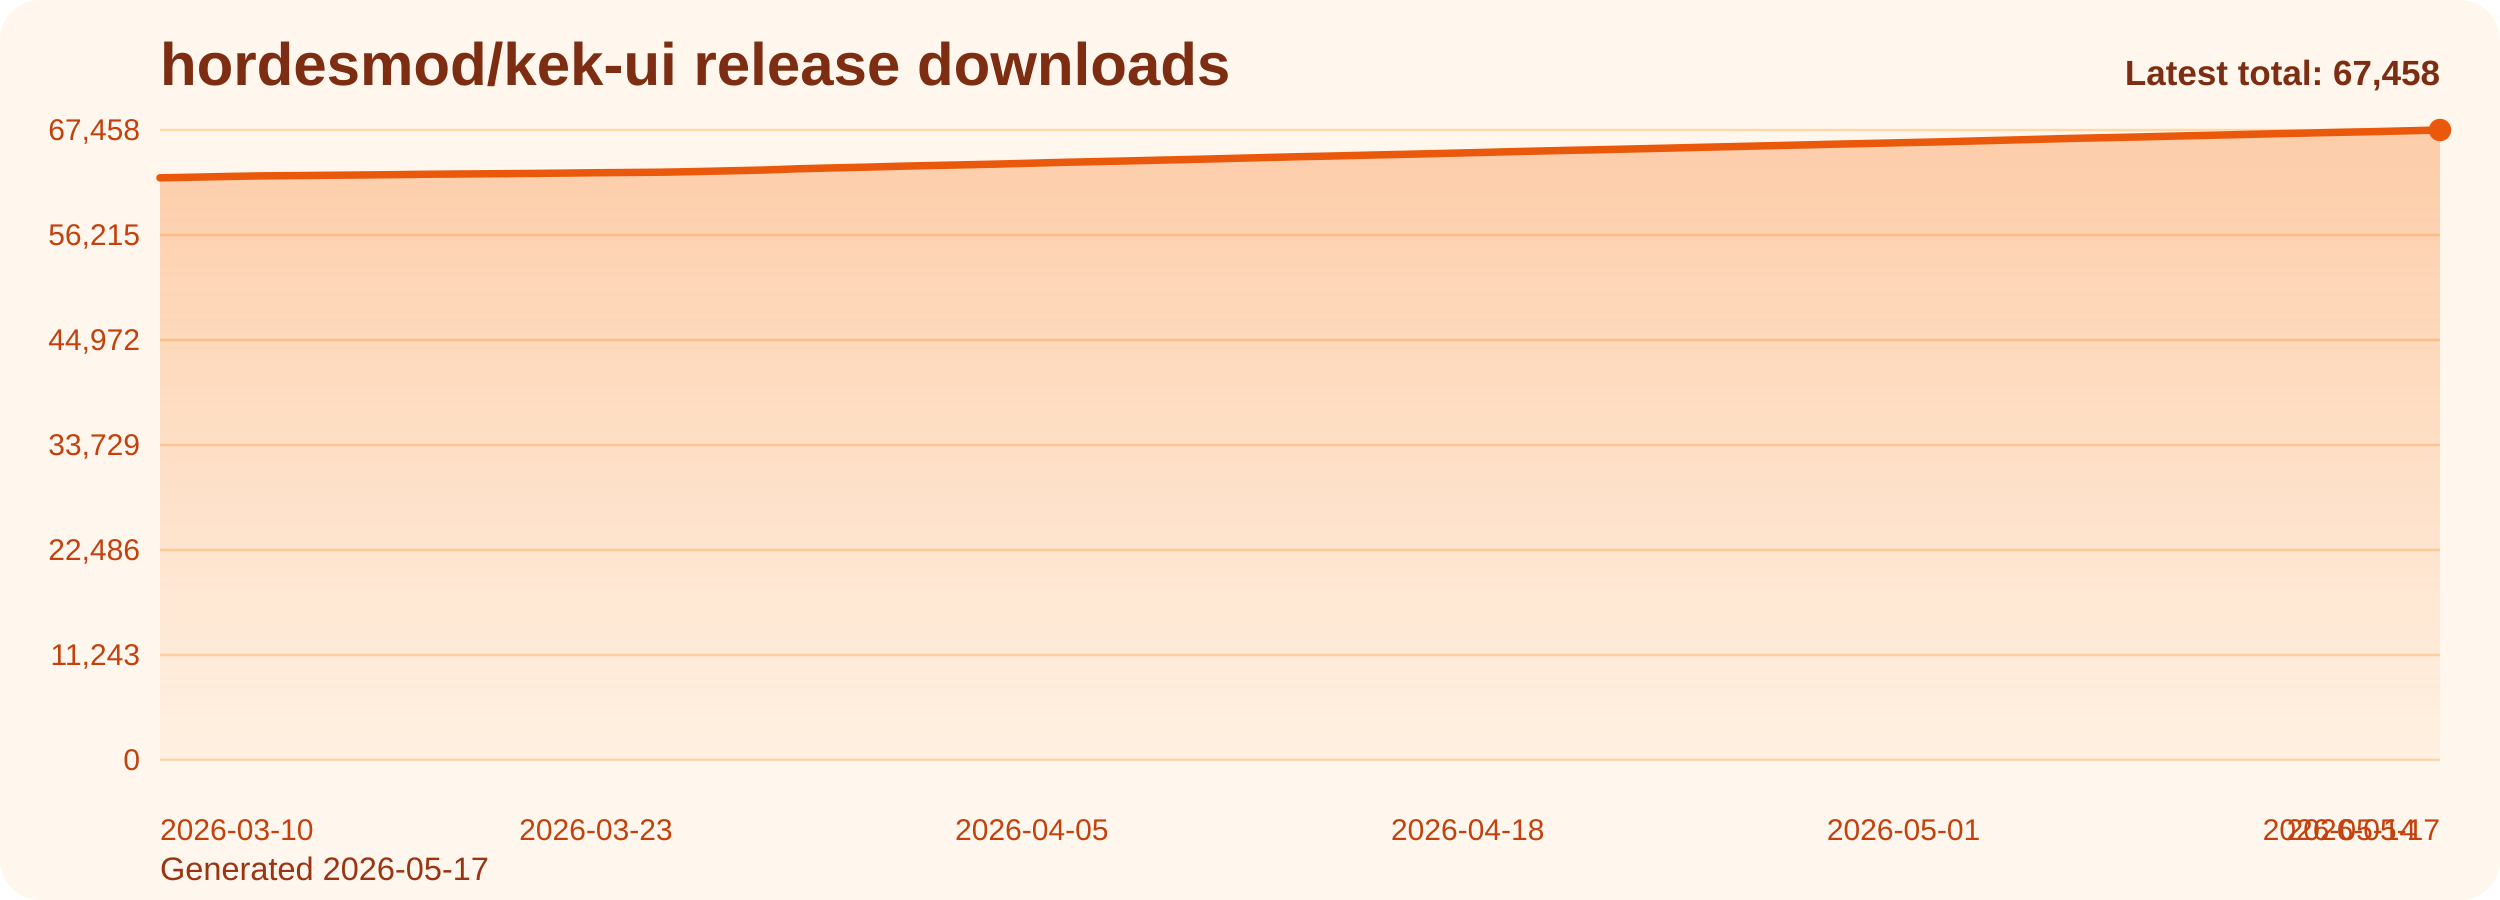
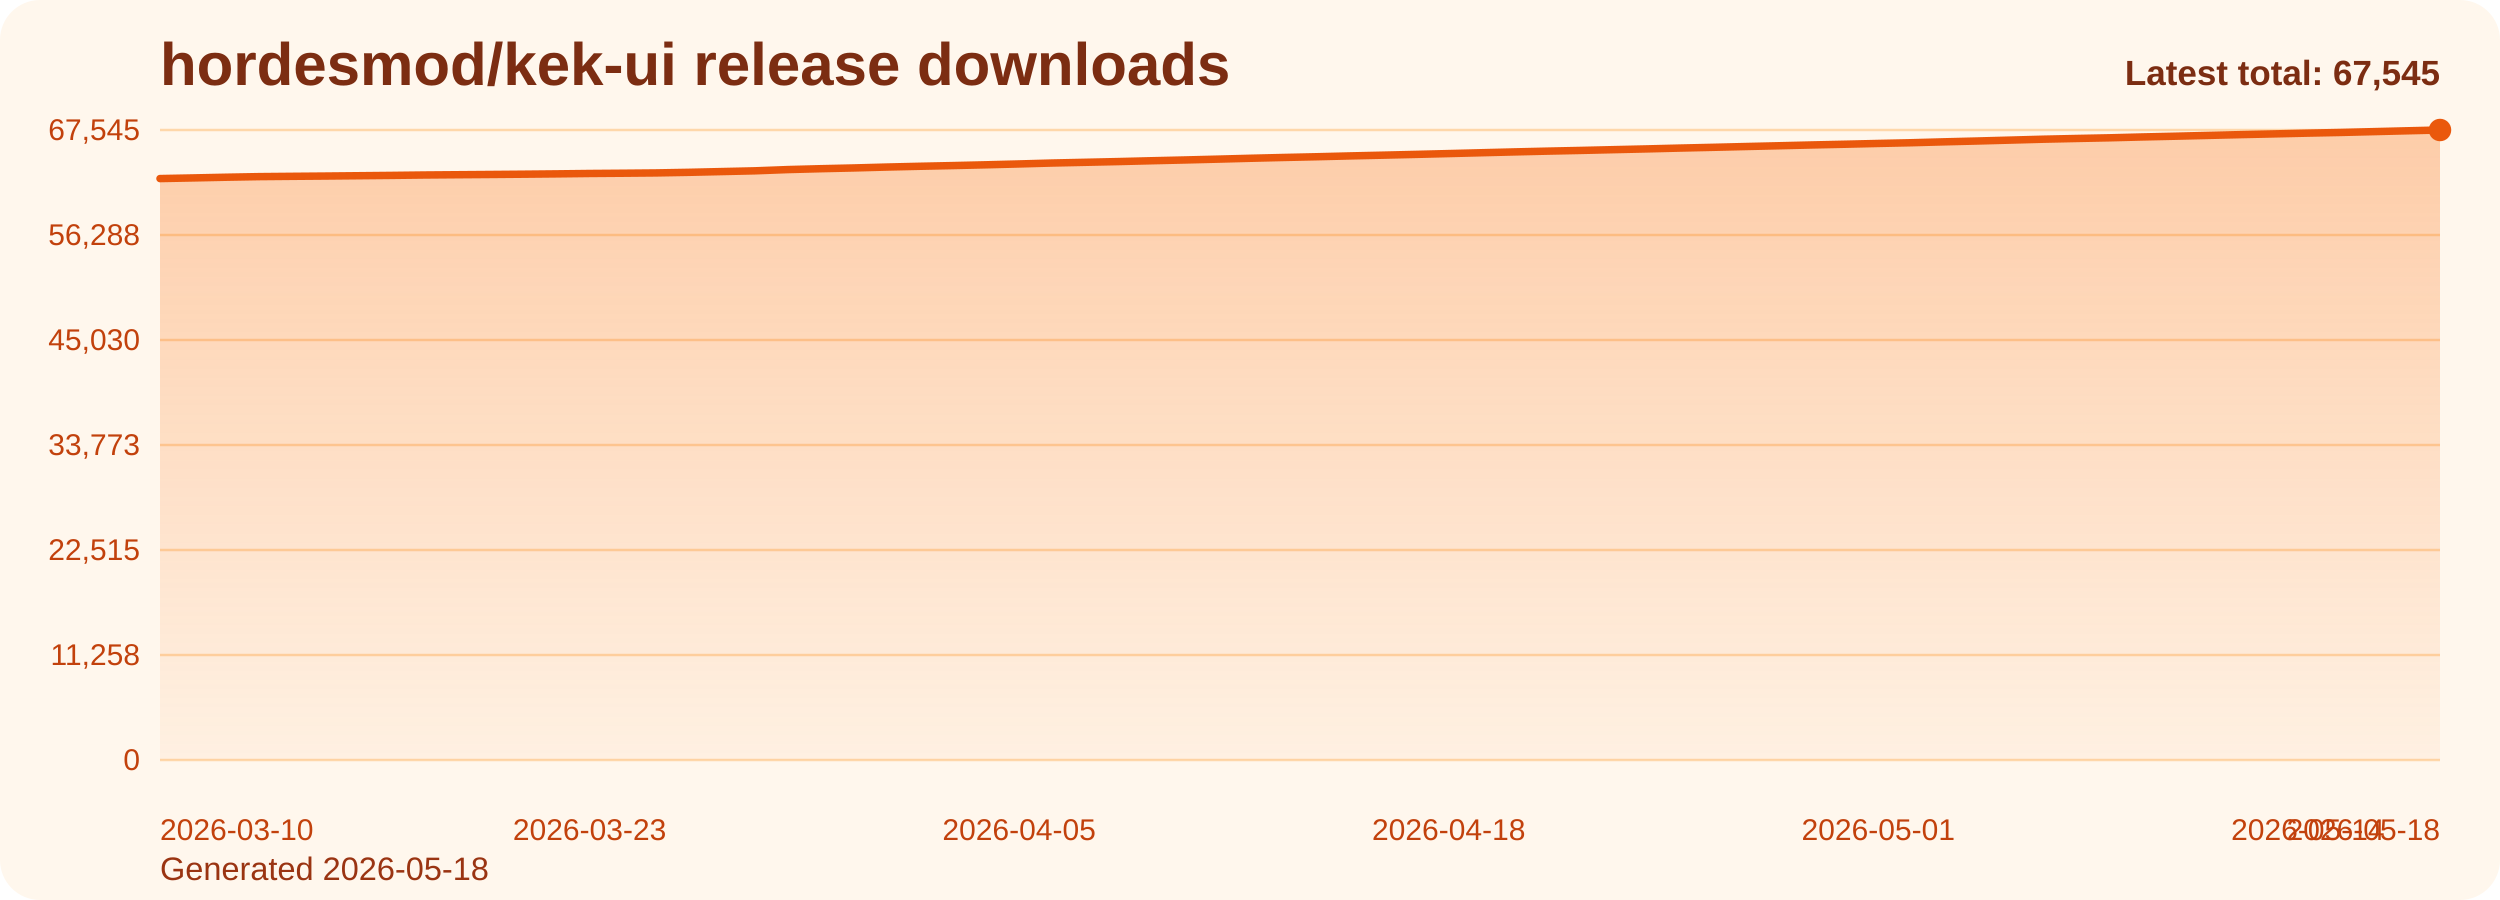
<svg xmlns="http://www.w3.org/2000/svg" viewBox="0 0 1000 360" role="img" aria-label="hordesmod/kek-ui release downloads chart">
  <defs>
    <linearGradient id="fill-total-trend-orange" x1="0" y1="0" x2="0" y2="1">
      <stop offset="0%" stop-color="#f97316" stop-opacity="0.32" />
      <stop offset="100%" stop-color="#f97316" stop-opacity="0.05" />
    </linearGradient>
    <style>
      .bg { fill: #fff7ed; }
      .title { font: 700 24px Arial, sans-serif; fill: #7c2d12; }
      .sub { font: 400 13px Arial, sans-serif; fill: #9a3412; }
      .grid { stroke: #fed7aa; stroke-width: 1; }
      .axis { font: 400 12px Arial, sans-serif; fill: #c2410c; }
      .line { fill: none; stroke: #ea580c; stroke-width: 3; stroke-linecap: round; stroke-linejoin: round; }
      .dot { fill: #ea580c; }
      .value { font: 600 11px Arial, sans-serif; fill: #9a3412; }
      .latest { font: 700 14px Arial, sans-serif; fill: #7c2d12; }
    </style>
  </defs>
  <rect class="bg" x="0" y="0" width="1000" height="360" rx="16" />
  <text class="title" x="64" y="34">hordesmod/kek-ui release downloads</text>
-   <text class="sub" x="64" y="352">Generated 2026-05-17</text>
+   <text class="sub" x="64" y="352">Generated 2026-05-18</text>
  <line x1="64" y1="52.00" x2="976" y2="52.00" class="grid" />
-   <text x="56" y="56.00" text-anchor="end" class="axis">67,458</text>
+   <text x="56" y="56.00" text-anchor="end" class="axis">67,545</text>
  <line x1="64" y1="94.00" x2="976" y2="94.00" class="grid" />
-   <text x="56" y="98.00" text-anchor="end" class="axis">56,215</text>
+   <text x="56" y="98.00" text-anchor="end" class="axis">56,288</text>
  <line x1="64" y1="136.00" x2="976" y2="136.00" class="grid" />
-   <text x="56" y="140.00" text-anchor="end" class="axis">44,972</text>
+   <text x="56" y="140.00" text-anchor="end" class="axis">45,030</text>
  <line x1="64" y1="178.00" x2="976" y2="178.00" class="grid" />
-   <text x="56" y="182.00" text-anchor="end" class="axis">33,729</text>
+   <text x="56" y="182.00" text-anchor="end" class="axis">33,773</text>
  <line x1="64" y1="220.00" x2="976" y2="220.00" class="grid" />
-   <text x="56" y="224.00" text-anchor="end" class="axis">22,486</text>
+   <text x="56" y="224.00" text-anchor="end" class="axis">22,515</text>
  <line x1="64" y1="262.00" x2="976" y2="262.00" class="grid" />
-   <text x="56" y="266.00" text-anchor="end" class="axis">11,243</text>
+   <text x="56" y="266.00" text-anchor="end" class="axis">11,258</text>
  <line x1="64" y1="304.00" x2="976" y2="304.00" class="grid" />
  <text x="56" y="308.00" text-anchor="end" class="axis">0</text>
-   <path d="M 64.00 304 L 64.00 71.13 L 77.41 70.87 L 90.82 70.59 L 104.24 70.35 L 117.65 70.23 L 131.06 70.11 L 144.47 69.99 L 157.88 69.86 L 171.29 69.70 L 184.71 69.59 L 198.12 69.49 L 211.53 69.38 L 224.94 69.25 L 238.35 69.09 L 251.76 68.99 L 265.18 68.87 L 278.59 68.62 L 292.00 68.32 L 305.41 68.02 L 318.82 67.53 L 332.24 67.18 L 345.65 66.88 L 359.06 66.51 L 372.47 66.20 L 385.88 65.92 L 399.29 65.62 L 412.71 65.27 L 426.12 64.91 L 439.53 64.62 L 452.94 64.32 L 466.35 64.00 L 479.76 63.69 L 493.18 63.35 L 506.59 63.00 L 520.00 62.68 L 533.41 62.39 L 546.82 62.06 L 560.24 61.76 L 573.65 61.45 L 587.06 61.12 L 600.47 60.78 L 613.88 60.45 L 627.29 60.14 L 640.71 59.86 L 654.12 59.55 L 667.53 59.24 L 680.94 58.91 L 694.35 58.61 L 707.76 58.29 L 721.18 57.98 L 734.59 57.66 L 748.00 57.37 L 761.41 57.06 L 774.82 56.77 L 788.24 56.42 L 801.65 56.08 L 815.06 55.72 L 828.47 55.36 L 841.88 55.07 L 855.29 54.79 L 868.71 54.46 L 882.12 54.16 L 895.53 53.84 L 908.94 53.52 L 922.35 53.23 L 935.76 52.92 L 949.18 52.66 L 962.59 52.33 L 976.00 52.00 L 976.00 304 Z" fill="url(#fill-total-trend-orange)" />
-   <polyline class="line" points="64.00,71.13 77.41,70.87 90.82,70.59 104.24,70.35 117.65,70.23 131.06,70.11 144.47,69.99 157.88,69.86 171.29,69.70 184.71,69.59 198.12,69.49 211.53,69.38 224.94,69.25 238.35,69.09 251.76,68.99 265.18,68.87 278.59,68.62 292.00,68.32 305.41,68.02 318.82,67.53 332.24,67.18 345.65,66.88 359.06,66.51 372.47,66.20 385.88,65.92 399.29,65.62 412.71,65.27 426.12,64.91 439.53,64.62 452.94,64.32 466.35,64.00 479.76,63.69 493.18,63.35 506.59,63.00 520.00,62.68 533.41,62.39 546.82,62.06 560.24,61.76 573.65,61.45 587.06,61.12 600.47,60.78 613.88,60.45 627.29,60.14 640.71,59.86 654.12,59.55 667.53,59.24 680.94,58.91 694.35,58.61 707.76,58.29 721.18,57.98 734.59,57.66 748.00,57.37 761.41,57.06 774.82,56.77 788.24,56.42 801.65,56.08 815.06,55.72 828.47,55.36 841.88,55.07 855.29,54.79 868.71,54.46 882.12,54.16 895.53,53.84 908.94,53.52 922.35,53.23 935.76,52.92 949.18,52.66 962.59,52.33 976.00,52.00" />
+   <path d="M 64.00 304 L 64.00 71.43 L 77.22 71.17 L 90.43 70.89 L 103.65 70.65 L 116.87 70.53 L 130.09 70.42 L 143.30 70.29 L 156.52 70.16 L 169.74 70.00 L 182.96 69.89 L 196.17 69.79 L 209.39 69.68 L 222.61 69.55 L 235.83 69.39 L 249.04 69.29 L 262.26 69.17 L 275.48 68.93 L 288.70 68.63 L 301.91 68.33 L 315.13 67.83 L 328.35 67.48 L 341.57 67.18 L 354.78 66.82 L 368.00 66.51 L 381.22 66.23 L 394.43 65.92 L 407.65 65.58 L 420.87 65.21 L 434.09 64.92 L 447.30 64.63 L 460.52 64.30 L 473.74 63.99 L 486.96 63.66 L 500.17 63.31 L 513.39 62.99 L 526.61 62.70 L 539.83 62.37 L 553.04 62.07 L 566.26 61.76 L 579.48 61.43 L 592.70 61.09 L 605.91 60.76 L 619.13 60.45 L 632.35 60.17 L 645.57 59.86 L 658.78 59.56 L 672.00 59.23 L 685.22 58.93 L 698.43 58.61 L 711.65 58.30 L 724.87 57.98 L 738.09 57.69 L 751.30 57.38 L 764.52 57.09 L 777.74 56.73 L 790.96 56.40 L 804.17 56.04 L 817.39 55.68 L 830.61 55.39 L 843.83 55.12 L 857.04 54.78 L 870.26 54.48 L 883.48 54.16 L 896.70 53.84 L 909.91 53.55 L 923.13 53.25 L 936.35 52.98 L 949.57 52.65 L 962.78 52.32 L 976.00 52.00 L 976.00 304 Z" fill="url(#fill-total-trend-orange)" />
+   <polyline class="line" points="64.00,71.43 77.22,71.17 90.43,70.89 103.65,70.65 116.87,70.53 130.09,70.42 143.30,70.29 156.52,70.16 169.74,70.00 182.96,69.89 196.17,69.79 209.39,69.68 222.61,69.55 235.83,69.39 249.04,69.29 262.26,69.17 275.48,68.93 288.70,68.63 301.91,68.33 315.13,67.83 328.35,67.48 341.57,67.18 354.78,66.82 368.00,66.51 381.22,66.23 394.43,65.92 407.65,65.58 420.87,65.21 434.09,64.92 447.30,64.63 460.52,64.30 473.74,63.99 486.96,63.66 500.17,63.31 513.39,62.99 526.61,62.70 539.83,62.37 553.04,62.07 566.26,61.76 579.48,61.43 592.70,61.09 605.91,60.76 619.13,60.45 632.35,60.17 645.57,59.86 658.78,59.56 672.00,59.23 685.22,58.93 698.43,58.61 711.65,58.30 724.87,57.98 738.09,57.69 751.30,57.38 764.52,57.09 777.74,56.73 790.96,56.40 804.17,56.04 817.39,55.68 830.61,55.39 843.83,55.12 857.04,54.78 870.26,54.48 883.48,54.16 896.70,53.84 909.91,53.55 923.13,53.25 936.35,52.98 949.57,52.65 962.78,52.32 976.00,52.00" />
  <circle class="dot" cx="976.00" cy="52.00" r="4.5" />
  <text class="axis" x="64.00" y="336" text-anchor="start">2026-03-10</text>
-   <text class="axis" x="238.35" y="336" text-anchor="middle">2026-03-23</text>
-   <text class="axis" x="412.71" y="336" text-anchor="middle">2026-04-05</text>
-   <text class="axis" x="587.06" y="336" text-anchor="middle">2026-04-18</text>
-   <text class="axis" x="761.41" y="336" text-anchor="middle">2026-05-01</text>
-   <text class="axis" x="935.76" y="336" text-anchor="middle">2026-05-14</text>
-   <text class="axis" x="976.00" y="336" text-anchor="end">2026-05-17</text>
-   <text class="latest" x="976" y="34" text-anchor="end">Latest total: 67,458</text>
+   <text class="axis" x="235.83" y="336" text-anchor="middle">2026-03-23</text>
+   <text class="axis" x="407.65" y="336" text-anchor="middle">2026-04-05</text>
+   <text class="axis" x="579.48" y="336" text-anchor="middle">2026-04-18</text>
+   <text class="axis" x="751.30" y="336" text-anchor="middle">2026-05-01</text>
+   <text class="axis" x="923.13" y="336" text-anchor="middle">2026-05-14</text>
+   <text class="axis" x="976.00" y="336" text-anchor="end">2026-05-18</text>
+   <text class="latest" x="976" y="34" text-anchor="end">Latest total: 67,545</text>
</svg>
